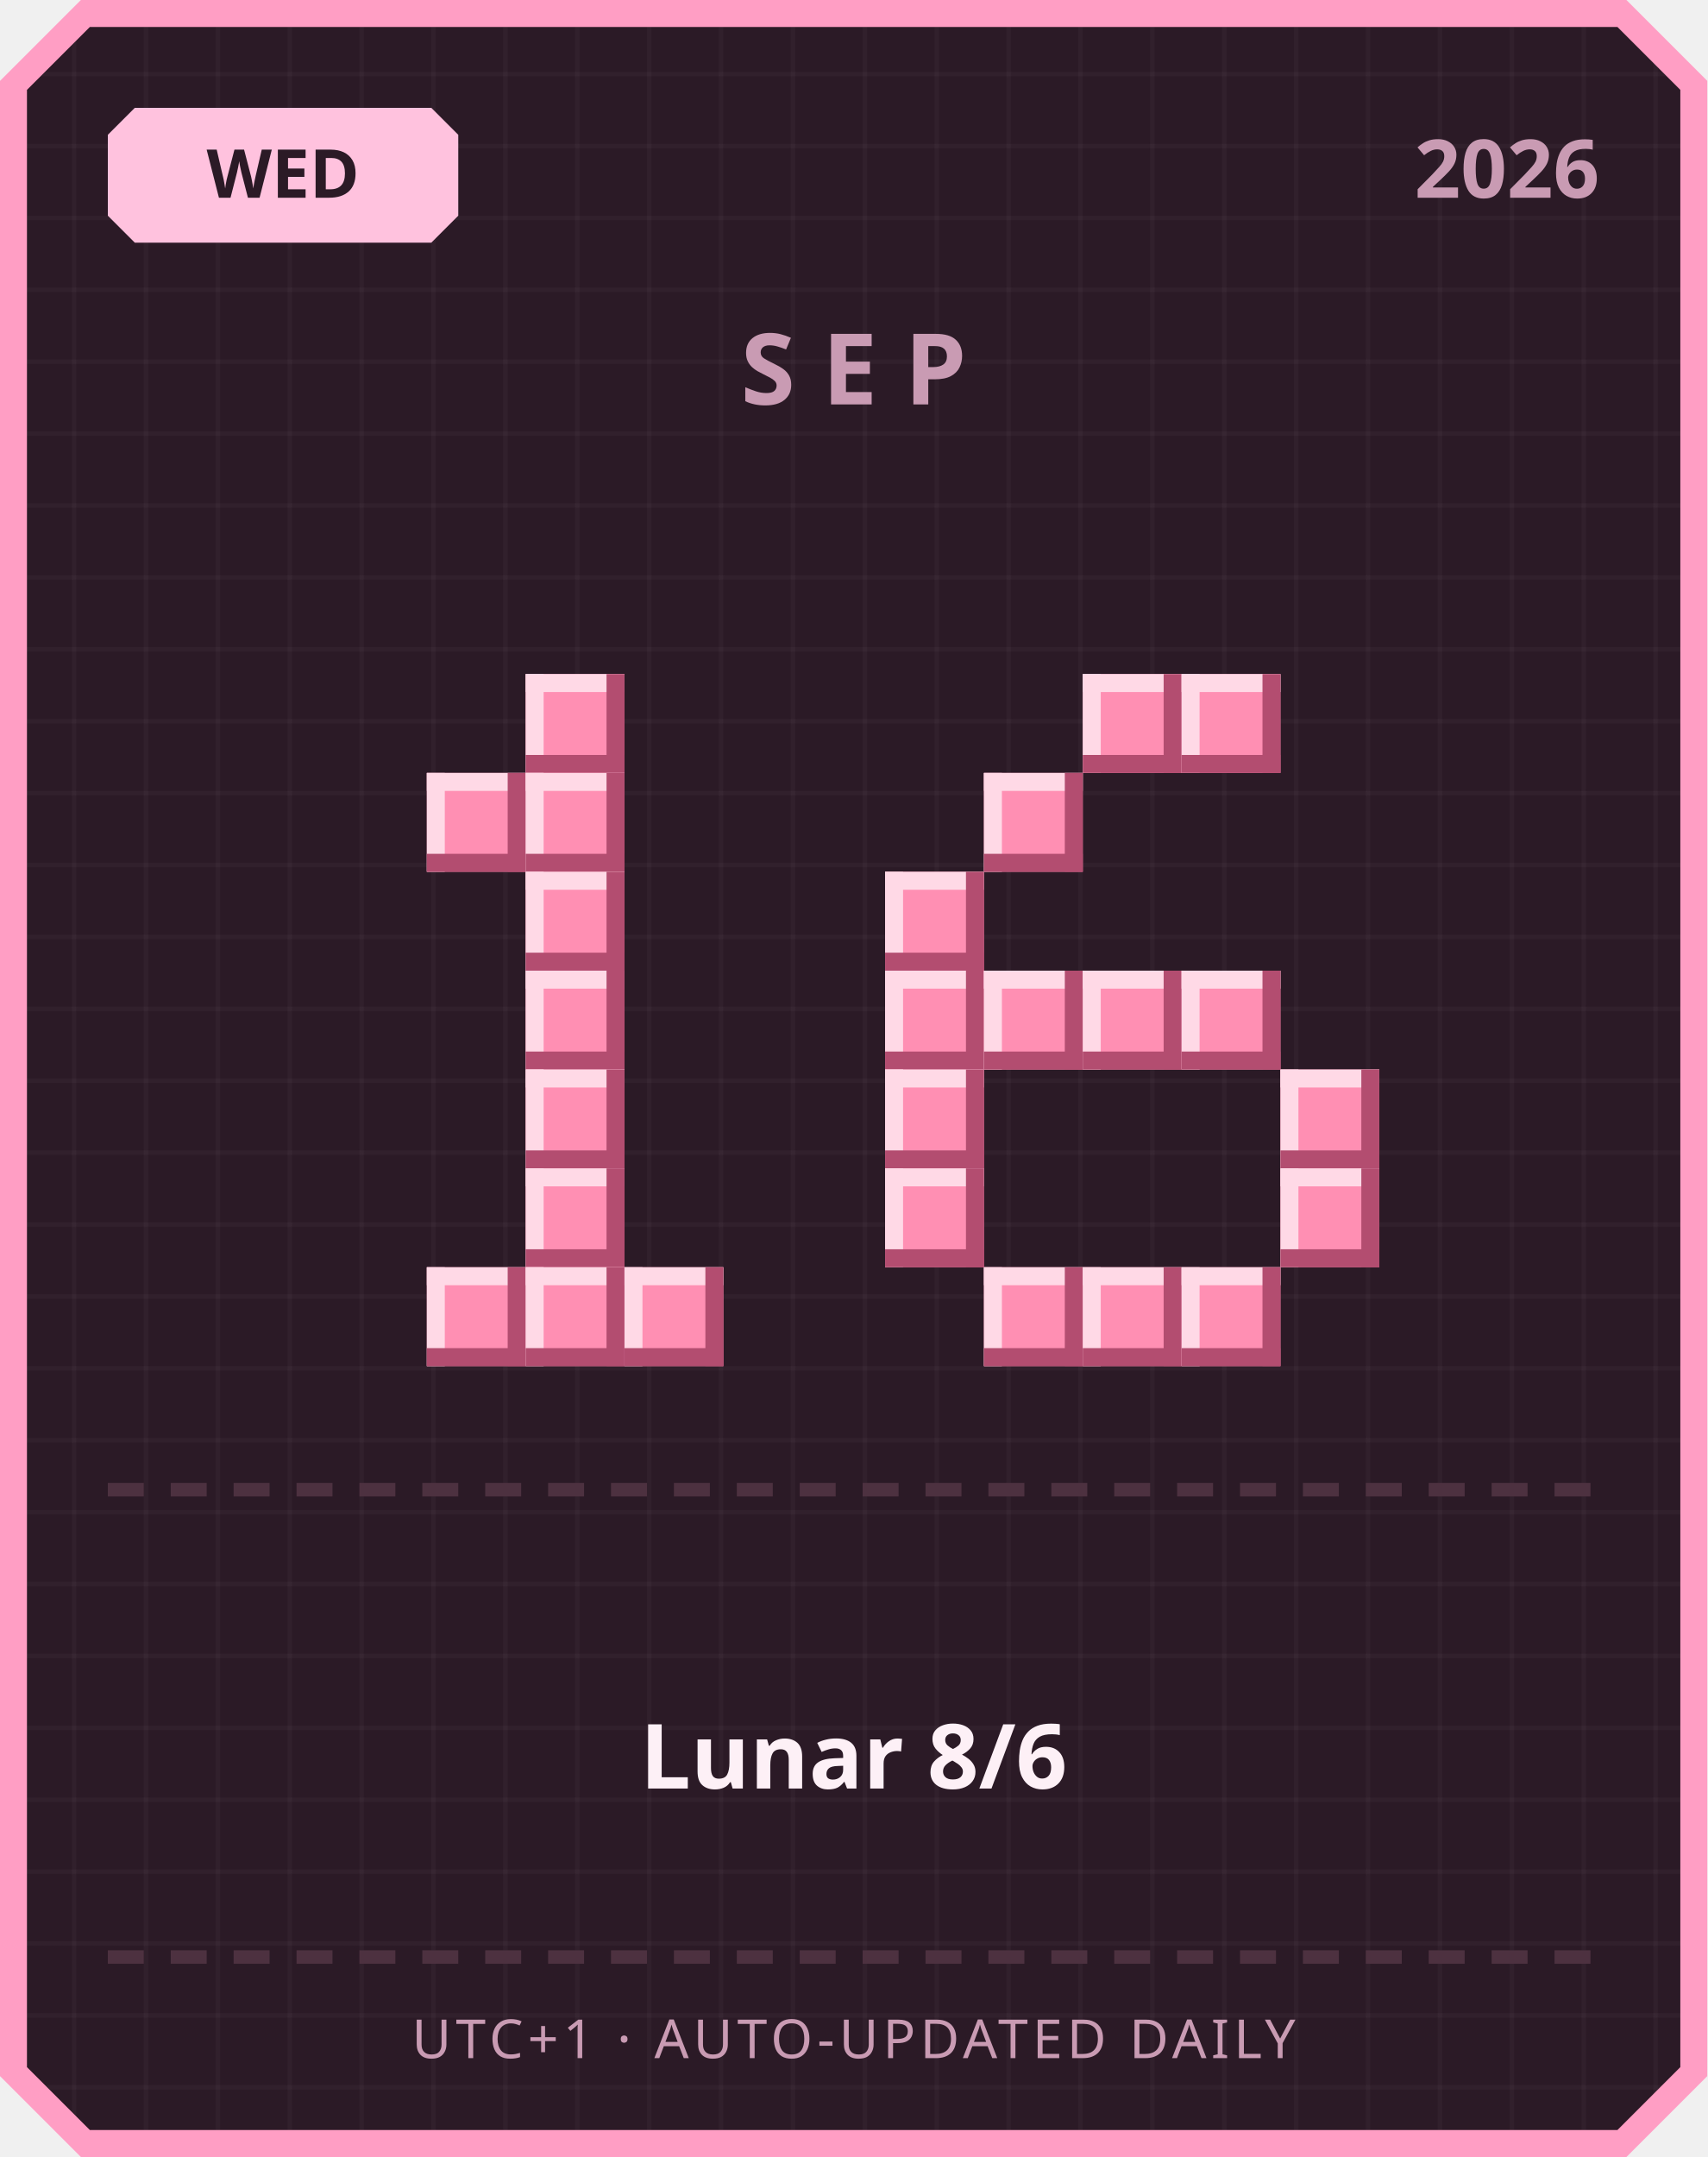
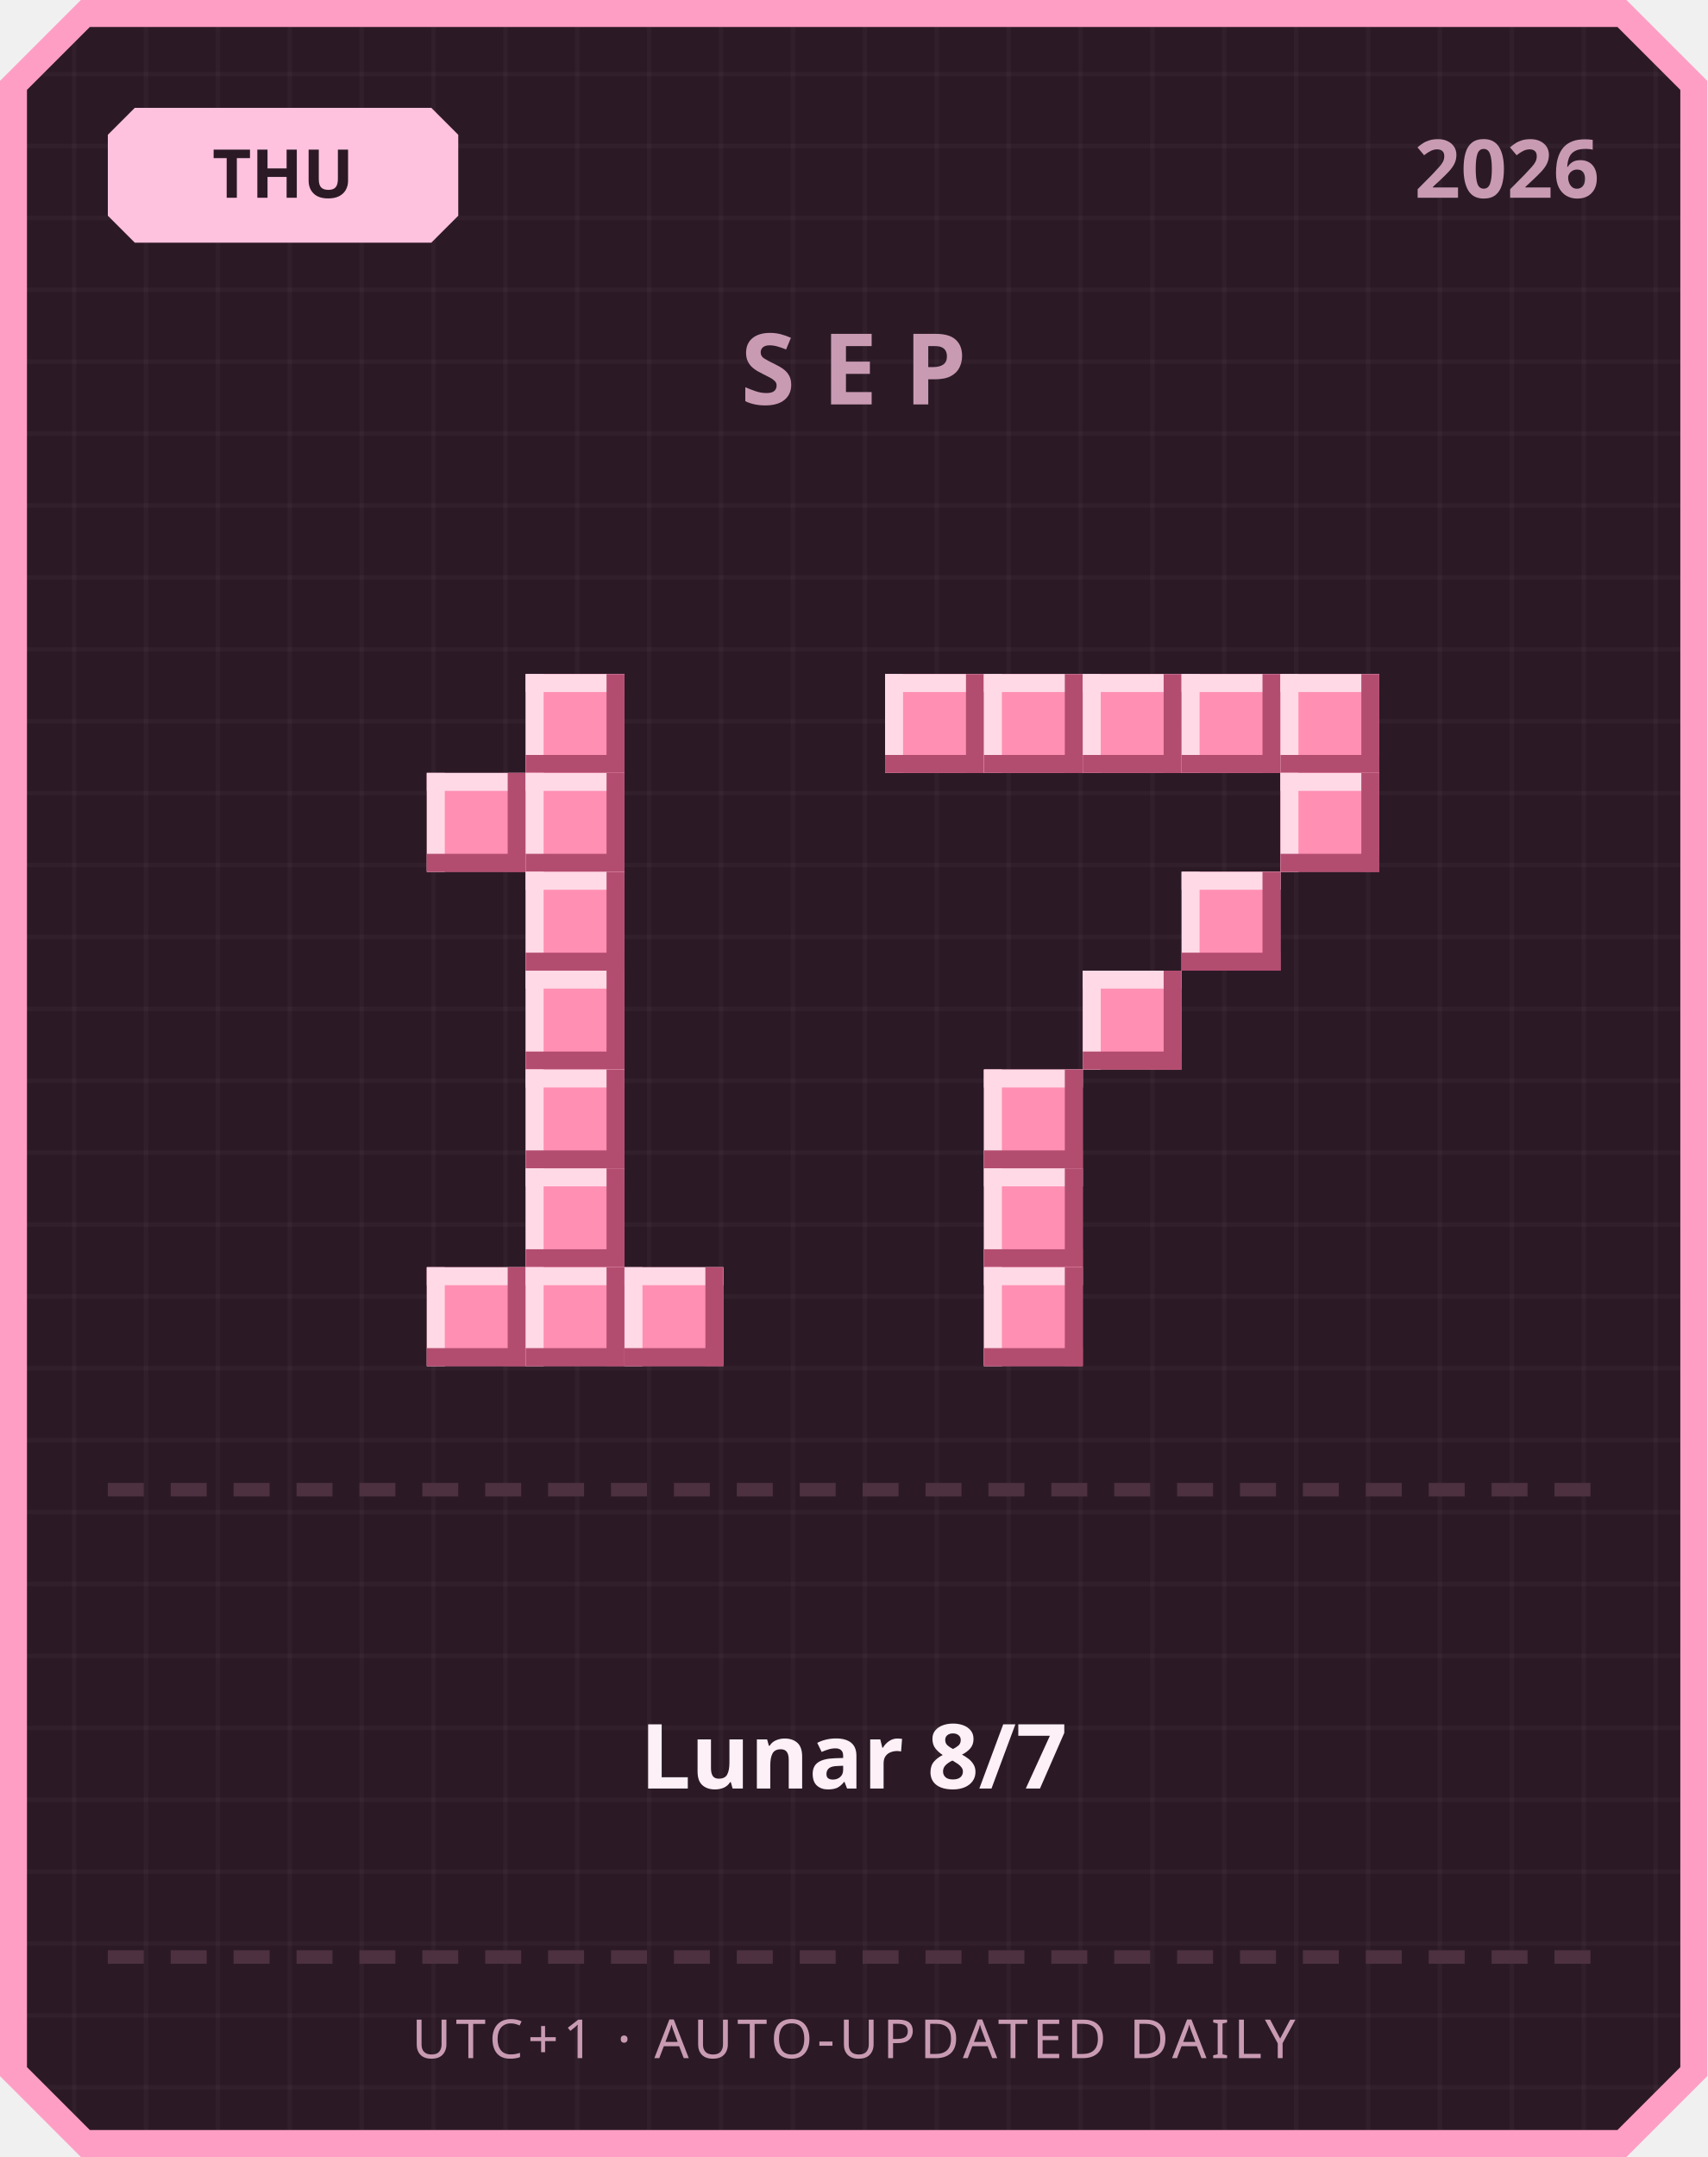
<svg xmlns="http://www.w3.org/2000/svg" width="380" height="480" viewBox="0 0 380 480">
  <defs>
    <pattern id="grid" width="16" height="16" patternUnits="userSpaceOnUse">
      <rect width="16" height="16" fill="#2b1a26" />
      <rect width="1" height="16" fill="#ffffff" opacity="0.03" />
      <rect width="16" height="1" fill="#ffffff" opacity="0.03" />
    </pattern>
  </defs>
  <path d="M 18,0 L 362,0 L 380,18 L 380,462 L 362,480 L 18,480 L 0,462 L 0,18 Z" fill="#ff9ec4" />
  <path d="M 20,6 L 360,6 L 374,20 L 374,460 L 360,474 L 20,474 L 6,460 L 6,20 Z" fill="url(#grid)" />
  <path d="M 30,24 L 96,24 L 102,30 L 102,48 L 96,54 L 30,54 L 24,48 L 24,30 Z" fill="#ffc2de" />
-   <text x="63" y="44" text-anchor="middle" font-family="'Segoe UI', sans-serif" font-size="15" font-weight="700" fill="#2b1a26">WED</text>
+   <text x="63" y="44" text-anchor="middle" font-family="'Segoe UI', sans-serif" font-size="15" font-weight="700" fill="#2b1a26">THU</text>
  <text x="356" y="44" text-anchor="end" font-family="'Segoe UI', sans-serif" font-size="18" font-weight="700" fill="#c99bb3">2026</text>
  <text x="190" y="90" text-anchor="middle" font-family="'Segoe UI', sans-serif" font-size="22" font-weight="700" letter-spacing="6" fill="#c99bb3">SEP</text>
  <rect x="117" y="150" width="22" height="22" fill="#ff8fb3" />
  <rect x="117" y="150" width="22" height="4" fill="#ffd9e6" />
  <rect x="117" y="150" width="4" height="22" fill="#ffd9e6" />
  <rect x="117" y="168" width="22" height="4" fill="#b34d70" />
  <rect x="135" y="150" width="4" height="22" fill="#b34d70" />
  <rect x="95" y="172" width="22" height="22" fill="#ff8fb3" />
  <rect x="95" y="172" width="22" height="4" fill="#ffd9e6" />
  <rect x="95" y="172" width="4" height="22" fill="#ffd9e6" />
  <rect x="95" y="190" width="22" height="4" fill="#b34d70" />
  <rect x="113" y="172" width="4" height="22" fill="#b34d70" />
  <rect x="117" y="172" width="22" height="22" fill="#ff8fb3" />
  <rect x="117" y="172" width="22" height="4" fill="#ffd9e6" />
  <rect x="117" y="172" width="4" height="22" fill="#ffd9e6" />
  <rect x="117" y="190" width="22" height="4" fill="#b34d70" />
  <rect x="135" y="172" width="4" height="22" fill="#b34d70" />
  <rect x="117" y="194" width="22" height="22" fill="#ff8fb3" />
  <rect x="117" y="194" width="22" height="4" fill="#ffd9e6" />
  <rect x="117" y="194" width="4" height="22" fill="#ffd9e6" />
  <rect x="117" y="212" width="22" height="4" fill="#b34d70" />
  <rect x="135" y="194" width="4" height="22" fill="#b34d70" />
  <rect x="117" y="216" width="22" height="22" fill="#ff8fb3" />
  <rect x="117" y="216" width="22" height="4" fill="#ffd9e6" />
  <rect x="117" y="216" width="4" height="22" fill="#ffd9e6" />
  <rect x="117" y="234" width="22" height="4" fill="#b34d70" />
  <rect x="135" y="216" width="4" height="22" fill="#b34d70" />
  <rect x="117" y="238" width="22" height="22" fill="#ff8fb3" />
  <rect x="117" y="238" width="22" height="4" fill="#ffd9e6" />
  <rect x="117" y="238" width="4" height="22" fill="#ffd9e6" />
  <rect x="117" y="256" width="22" height="4" fill="#b34d70" />
  <rect x="135" y="238" width="4" height="22" fill="#b34d70" />
  <rect x="117" y="260" width="22" height="22" fill="#ff8fb3" />
  <rect x="117" y="260" width="22" height="4" fill="#ffd9e6" />
  <rect x="117" y="260" width="4" height="22" fill="#ffd9e6" />
  <rect x="117" y="278" width="22" height="4" fill="#b34d70" />
  <rect x="135" y="260" width="4" height="22" fill="#b34d70" />
  <rect x="95" y="282" width="22" height="22" fill="#ff8fb3" />
  <rect x="95" y="282" width="22" height="4" fill="#ffd9e6" />
  <rect x="95" y="282" width="4" height="22" fill="#ffd9e6" />
  <rect x="95" y="300" width="22" height="4" fill="#b34d70" />
  <rect x="113" y="282" width="4" height="22" fill="#b34d70" />
  <rect x="117" y="282" width="22" height="22" fill="#ff8fb3" />
  <rect x="117" y="282" width="22" height="4" fill="#ffd9e6" />
  <rect x="117" y="282" width="4" height="22" fill="#ffd9e6" />
  <rect x="117" y="300" width="22" height="4" fill="#b34d70" />
  <rect x="135" y="282" width="4" height="22" fill="#b34d70" />
  <rect x="139" y="282" width="22" height="22" fill="#ff8fb3" />
  <rect x="139" y="282" width="22" height="4" fill="#ffd9e6" />
  <rect x="139" y="282" width="4" height="22" fill="#ffd9e6" />
  <rect x="139" y="300" width="22" height="4" fill="#b34d70" />
  <rect x="157" y="282" width="4" height="22" fill="#b34d70" />
+   <rect x="197" y="150" width="22" height="22" fill="#ff8fb3" />
+   <rect x="197" y="150" width="22" height="4" fill="#ffd9e6" />
+   <rect x="197" y="150" width="4" height="22" fill="#ffd9e6" />
+   <rect x="197" y="168" width="22" height="4" fill="#b34d70" />
+   <rect x="215" y="150" width="4" height="22" fill="#b34d70" />
+   <rect x="219" y="150" width="22" height="22" fill="#ff8fb3" />
+   <rect x="219" y="150" width="22" height="4" fill="#ffd9e6" />
+   <rect x="219" y="150" width="4" height="22" fill="#ffd9e6" />
+   <rect x="219" y="168" width="22" height="4" fill="#b34d70" />
+   <rect x="237" y="150" width="4" height="22" fill="#b34d70" />
  <rect x="241" y="150" width="22" height="22" fill="#ff8fb3" />
  <rect x="241" y="150" width="22" height="4" fill="#ffd9e6" />
  <rect x="241" y="150" width="4" height="22" fill="#ffd9e6" />
  <rect x="241" y="168" width="22" height="4" fill="#b34d70" />
  <rect x="259" y="150" width="4" height="22" fill="#b34d70" />
  <rect x="263" y="150" width="22" height="22" fill="#ff8fb3" />
  <rect x="263" y="150" width="22" height="4" fill="#ffd9e6" />
  <rect x="263" y="150" width="4" height="22" fill="#ffd9e6" />
  <rect x="263" y="168" width="22" height="4" fill="#b34d70" />
  <rect x="281" y="150" width="4" height="22" fill="#b34d70" />
-   <rect x="219" y="172" width="22" height="22" fill="#ff8fb3" />
-   <rect x="219" y="172" width="22" height="4" fill="#ffd9e6" />
-   <rect x="219" y="172" width="4" height="22" fill="#ffd9e6" />
-   <rect x="219" y="190" width="22" height="4" fill="#b34d70" />
-   <rect x="237" y="172" width="4" height="22" fill="#b34d70" />
-   <rect x="197" y="194" width="22" height="22" fill="#ff8fb3" />
-   <rect x="197" y="194" width="22" height="4" fill="#ffd9e6" />
-   <rect x="197" y="194" width="4" height="22" fill="#ffd9e6" />
-   <rect x="197" y="212" width="22" height="4" fill="#b34d70" />
-   <rect x="215" y="194" width="4" height="22" fill="#b34d70" />
-   <rect x="197" y="216" width="22" height="22" fill="#ff8fb3" />
-   <rect x="197" y="216" width="22" height="4" fill="#ffd9e6" />
-   <rect x="197" y="216" width="4" height="22" fill="#ffd9e6" />
-   <rect x="197" y="234" width="22" height="4" fill="#b34d70" />
-   <rect x="215" y="216" width="4" height="22" fill="#b34d70" />
-   <rect x="219" y="216" width="22" height="22" fill="#ff8fb3" />
-   <rect x="219" y="216" width="22" height="4" fill="#ffd9e6" />
-   <rect x="219" y="216" width="4" height="22" fill="#ffd9e6" />
-   <rect x="219" y="234" width="22" height="4" fill="#b34d70" />
-   <rect x="237" y="216" width="4" height="22" fill="#b34d70" />
+   <rect x="285" y="150" width="22" height="22" fill="#ff8fb3" />
+   <rect x="285" y="150" width="22" height="4" fill="#ffd9e6" />
+   <rect x="285" y="150" width="4" height="22" fill="#ffd9e6" />
+   <rect x="285" y="168" width="22" height="4" fill="#b34d70" />
+   <rect x="303" y="150" width="4" height="22" fill="#b34d70" />
+   <rect x="285" y="172" width="22" height="22" fill="#ff8fb3" />
+   <rect x="285" y="172" width="22" height="4" fill="#ffd9e6" />
+   <rect x="285" y="172" width="4" height="22" fill="#ffd9e6" />
+   <rect x="285" y="190" width="22" height="4" fill="#b34d70" />
+   <rect x="303" y="172" width="4" height="22" fill="#b34d70" />
+   <rect x="263" y="194" width="22" height="22" fill="#ff8fb3" />
+   <rect x="263" y="194" width="22" height="4" fill="#ffd9e6" />
+   <rect x="263" y="194" width="4" height="22" fill="#ffd9e6" />
+   <rect x="263" y="212" width="22" height="4" fill="#b34d70" />
+   <rect x="281" y="194" width="4" height="22" fill="#b34d70" />
  <rect x="241" y="216" width="22" height="22" fill="#ff8fb3" />
  <rect x="241" y="216" width="22" height="4" fill="#ffd9e6" />
  <rect x="241" y="216" width="4" height="22" fill="#ffd9e6" />
  <rect x="241" y="234" width="22" height="4" fill="#b34d70" />
  <rect x="259" y="216" width="4" height="22" fill="#b34d70" />
-   <rect x="263" y="216" width="22" height="22" fill="#ff8fb3" />
-   <rect x="263" y="216" width="22" height="4" fill="#ffd9e6" />
-   <rect x="263" y="216" width="4" height="22" fill="#ffd9e6" />
-   <rect x="263" y="234" width="22" height="4" fill="#b34d70" />
-   <rect x="281" y="216" width="4" height="22" fill="#b34d70" />
-   <rect x="197" y="238" width="22" height="22" fill="#ff8fb3" />
-   <rect x="197" y="238" width="22" height="4" fill="#ffd9e6" />
-   <rect x="197" y="238" width="4" height="22" fill="#ffd9e6" />
-   <rect x="197" y="256" width="22" height="4" fill="#b34d70" />
-   <rect x="215" y="238" width="4" height="22" fill="#b34d70" />
-   <rect x="285" y="238" width="22" height="22" fill="#ff8fb3" />
-   <rect x="285" y="238" width="22" height="4" fill="#ffd9e6" />
-   <rect x="285" y="238" width="4" height="22" fill="#ffd9e6" />
-   <rect x="285" y="256" width="22" height="4" fill="#b34d70" />
-   <rect x="303" y="238" width="4" height="22" fill="#b34d70" />
-   <rect x="197" y="260" width="22" height="22" fill="#ff8fb3" />
-   <rect x="197" y="260" width="22" height="4" fill="#ffd9e6" />
-   <rect x="197" y="260" width="4" height="22" fill="#ffd9e6" />
-   <rect x="197" y="278" width="22" height="4" fill="#b34d70" />
-   <rect x="215" y="260" width="4" height="22" fill="#b34d70" />
-   <rect x="285" y="260" width="22" height="22" fill="#ff8fb3" />
-   <rect x="285" y="260" width="22" height="4" fill="#ffd9e6" />
-   <rect x="285" y="260" width="4" height="22" fill="#ffd9e6" />
-   <rect x="285" y="278" width="22" height="4" fill="#b34d70" />
-   <rect x="303" y="260" width="4" height="22" fill="#b34d70" />
+   <rect x="219" y="238" width="22" height="22" fill="#ff8fb3" />
+   <rect x="219" y="238" width="22" height="4" fill="#ffd9e6" />
+   <rect x="219" y="238" width="4" height="22" fill="#ffd9e6" />
+   <rect x="219" y="256" width="22" height="4" fill="#b34d70" />
+   <rect x="237" y="238" width="4" height="22" fill="#b34d70" />
+   <rect x="219" y="260" width="22" height="22" fill="#ff8fb3" />
+   <rect x="219" y="260" width="22" height="4" fill="#ffd9e6" />
+   <rect x="219" y="260" width="4" height="22" fill="#ffd9e6" />
+   <rect x="219" y="278" width="22" height="4" fill="#b34d70" />
+   <rect x="237" y="260" width="4" height="22" fill="#b34d70" />
  <rect x="219" y="282" width="22" height="22" fill="#ff8fb3" />
  <rect x="219" y="282" width="22" height="4" fill="#ffd9e6" />
  <rect x="219" y="282" width="4" height="22" fill="#ffd9e6" />
  <rect x="219" y="300" width="22" height="4" fill="#b34d70" />
  <rect x="237" y="282" width="4" height="22" fill="#b34d70" />
-   <rect x="241" y="282" width="22" height="22" fill="#ff8fb3" />
-   <rect x="241" y="282" width="22" height="4" fill="#ffd9e6" />
-   <rect x="241" y="282" width="4" height="22" fill="#ffd9e6" />
-   <rect x="241" y="300" width="22" height="4" fill="#b34d70" />
-   <rect x="259" y="282" width="4" height="22" fill="#b34d70" />
-   <rect x="263" y="282" width="22" height="22" fill="#ff8fb3" />
-   <rect x="263" y="282" width="22" height="4" fill="#ffd9e6" />
-   <rect x="263" y="282" width="4" height="22" fill="#ffd9e6" />
-   <rect x="263" y="300" width="22" height="4" fill="#b34d70" />
-   <rect x="281" y="282" width="4" height="22" fill="#b34d70" />
  <rect x="24" y="330" width="8" height="3" fill="#4d3140" />
  <rect x="38" y="330" width="8" height="3" fill="#4d3140" />
  <rect x="52" y="330" width="8" height="3" fill="#4d3140" />
  <rect x="66" y="330" width="8" height="3" fill="#4d3140" />
  <rect x="80" y="330" width="8" height="3" fill="#4d3140" />
  <rect x="94" y="330" width="8" height="3" fill="#4d3140" />
  <rect x="108" y="330" width="8" height="3" fill="#4d3140" />
  <rect x="122" y="330" width="8" height="3" fill="#4d3140" />
  <rect x="136" y="330" width="8" height="3" fill="#4d3140" />
  <rect x="150" y="330" width="8" height="3" fill="#4d3140" />
  <rect x="164" y="330" width="8" height="3" fill="#4d3140" />
  <rect x="178" y="330" width="8" height="3" fill="#4d3140" />
  <rect x="192" y="330" width="8" height="3" fill="#4d3140" />
  <rect x="206" y="330" width="8" height="3" fill="#4d3140" />
  <rect x="220" y="330" width="8" height="3" fill="#4d3140" />
  <rect x="234" y="330" width="8" height="3" fill="#4d3140" />
  <rect x="248" y="330" width="8" height="3" fill="#4d3140" />
  <rect x="262" y="330" width="8" height="3" fill="#4d3140" />
  <rect x="276" y="330" width="8" height="3" fill="#4d3140" />
  <rect x="290" y="330" width="8" height="3" fill="#4d3140" />
  <rect x="304" y="330" width="8" height="3" fill="#4d3140" />
  <rect x="318" y="330" width="8" height="3" fill="#4d3140" />
  <rect x="332" y="330" width="8" height="3" fill="#4d3140" />
  <rect x="346" y="330" width="8" height="3" fill="#4d3140" />
-   <text x="190" y="398" text-anchor="middle" font-family="'Segoe UI', 'Microsoft JhengHei', sans-serif" font-size="20" font-weight="700" fill="#fdf0f6">Lunar 8/6</text>
+   <text x="190" y="398" text-anchor="middle" font-family="'Segoe UI', 'Microsoft JhengHei', sans-serif" font-size="20" font-weight="700" fill="#fdf0f6">Lunar 8/7</text>
  <rect x="24" y="434" width="8" height="3" fill="#4d3140" />
  <rect x="38" y="434" width="8" height="3" fill="#4d3140" />
  <rect x="52" y="434" width="8" height="3" fill="#4d3140" />
  <rect x="66" y="434" width="8" height="3" fill="#4d3140" />
  <rect x="80" y="434" width="8" height="3" fill="#4d3140" />
  <rect x="94" y="434" width="8" height="3" fill="#4d3140" />
  <rect x="108" y="434" width="8" height="3" fill="#4d3140" />
  <rect x="122" y="434" width="8" height="3" fill="#4d3140" />
  <rect x="136" y="434" width="8" height="3" fill="#4d3140" />
  <rect x="150" y="434" width="8" height="3" fill="#4d3140" />
  <rect x="164" y="434" width="8" height="3" fill="#4d3140" />
  <rect x="178" y="434" width="8" height="3" fill="#4d3140" />
  <rect x="192" y="434" width="8" height="3" fill="#4d3140" />
  <rect x="206" y="434" width="8" height="3" fill="#4d3140" />
  <rect x="220" y="434" width="8" height="3" fill="#4d3140" />
  <rect x="234" y="434" width="8" height="3" fill="#4d3140" />
  <rect x="248" y="434" width="8" height="3" fill="#4d3140" />
  <rect x="262" y="434" width="8" height="3" fill="#4d3140" />
  <rect x="276" y="434" width="8" height="3" fill="#4d3140" />
  <rect x="290" y="434" width="8" height="3" fill="#4d3140" />
  <rect x="304" y="434" width="8" height="3" fill="#4d3140" />
  <rect x="318" y="434" width="8" height="3" fill="#4d3140" />
  <rect x="332" y="434" width="8" height="3" fill="#4d3140" />
  <rect x="346" y="434" width="8" height="3" fill="#4d3140" />
  <text x="190" y="458" text-anchor="middle" font-family="'Segoe UI', sans-serif" font-size="12" letter-spacing="1" fill="#c99bb3">UTC+1 · AUTO-UPDATED DAILY</text>
</svg>
